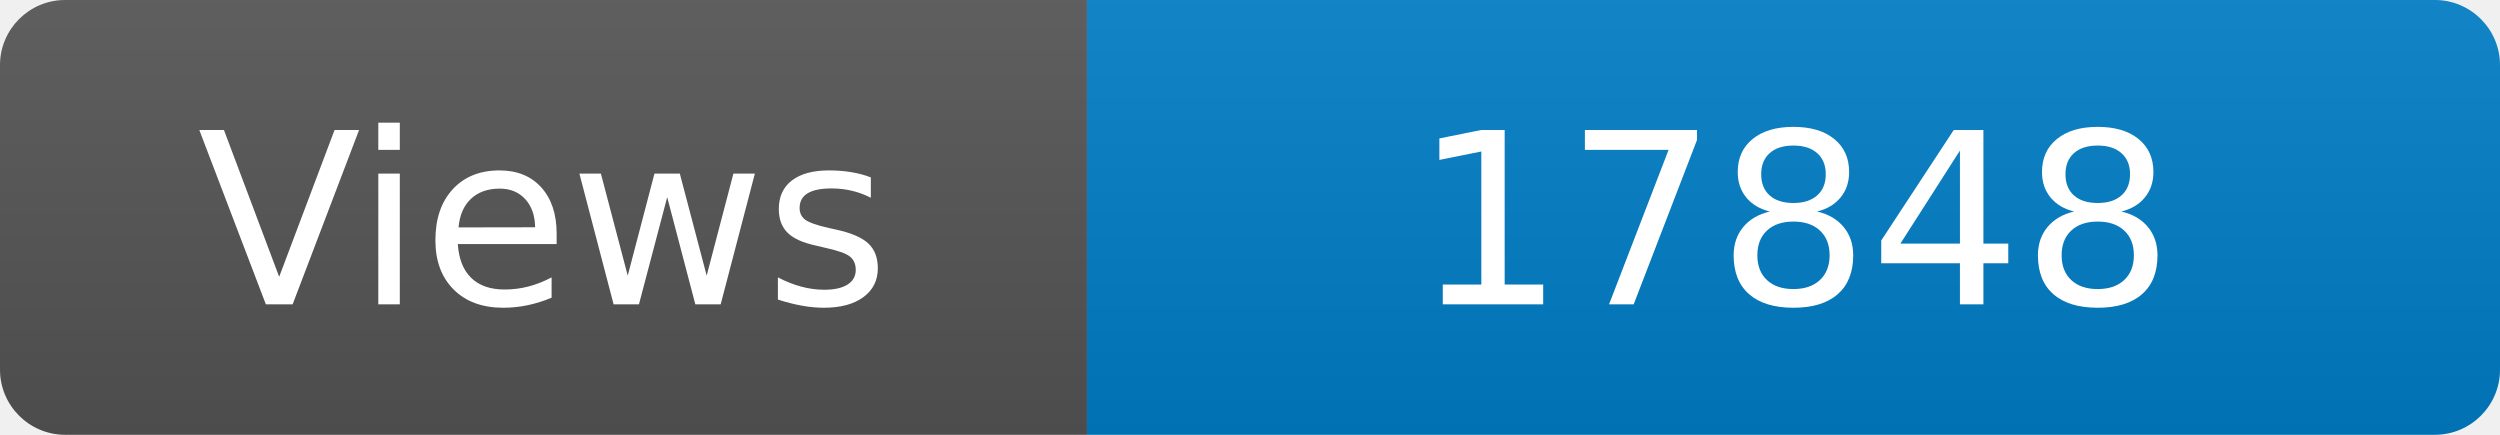
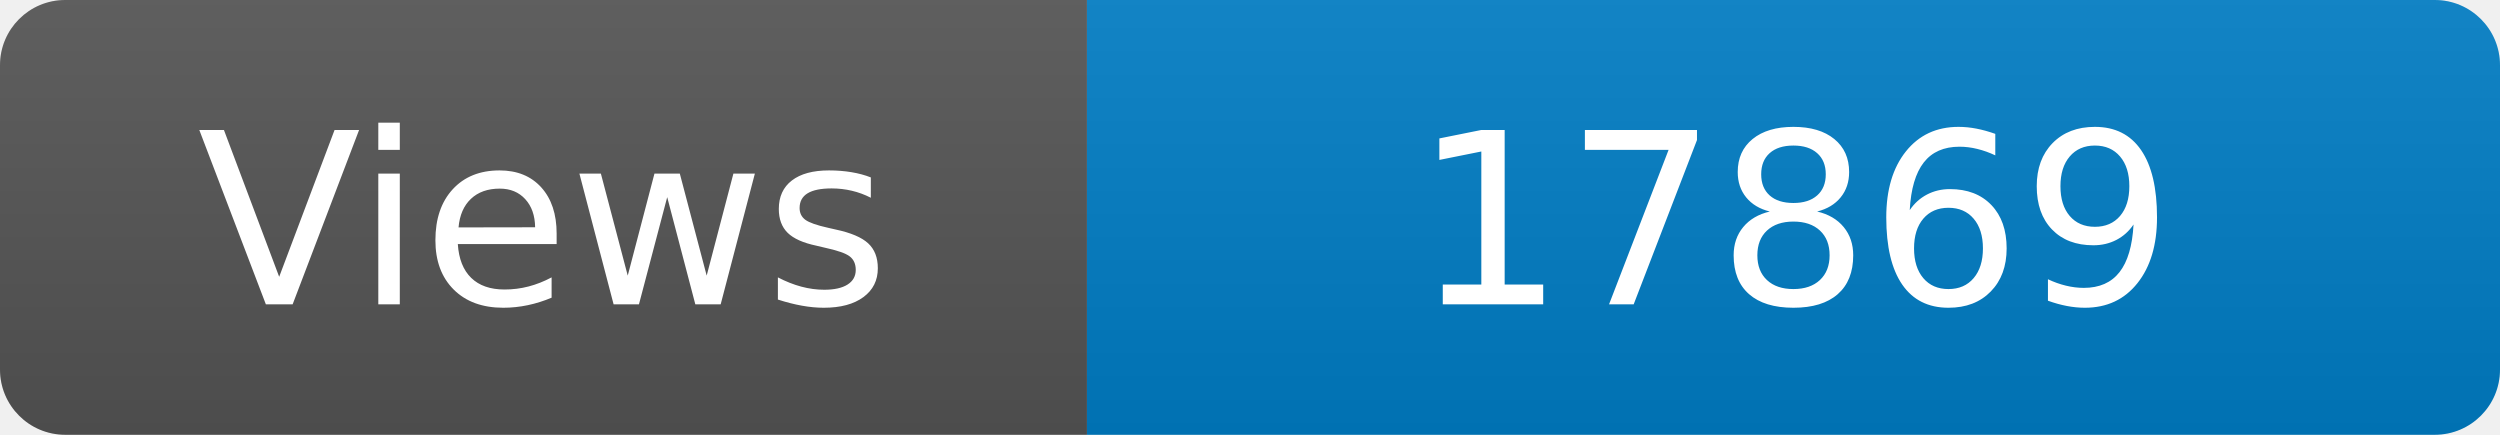
<svg xmlns="http://www.w3.org/2000/svg" width="115" height="20" role="img" aria-label="Maintained?: yes">
  <linearGradient id="s" x2="0" y2="100%">
    <stop offset="0" stop-color="#bbb" stop-opacity=".1" />
    <stop offset="1" stop-opacity=".1" />
  </linearGradient>
  <clipPath id="r">
    <rect width="115" height="20" rx="3" fill="#fff" />
  </clipPath>
  <g clip-path="url(#r)">
    <rect width="50" height="20" fill="#555" />
    <rect x="50" width="160" height="20" fill="#007ec6" />
    <rect width="115" height="20" fill="url(#s)" />
  </g>
  <g fill="#fff" text-anchor="middle" font-family="Verdana,Geneva,DejaVu Sans,sans-serif" font-size="110">
    <text x="250" y="140" transform="scale(.1)" fill="#fff">Views</text>
-     <text x="825" y="140" transform="scale(.1)" fill="#fff">17848</text>
+     <text x="825" y="140" transform="scale(.1)" fill="#fff">17869</text>
  </g>
</svg>
